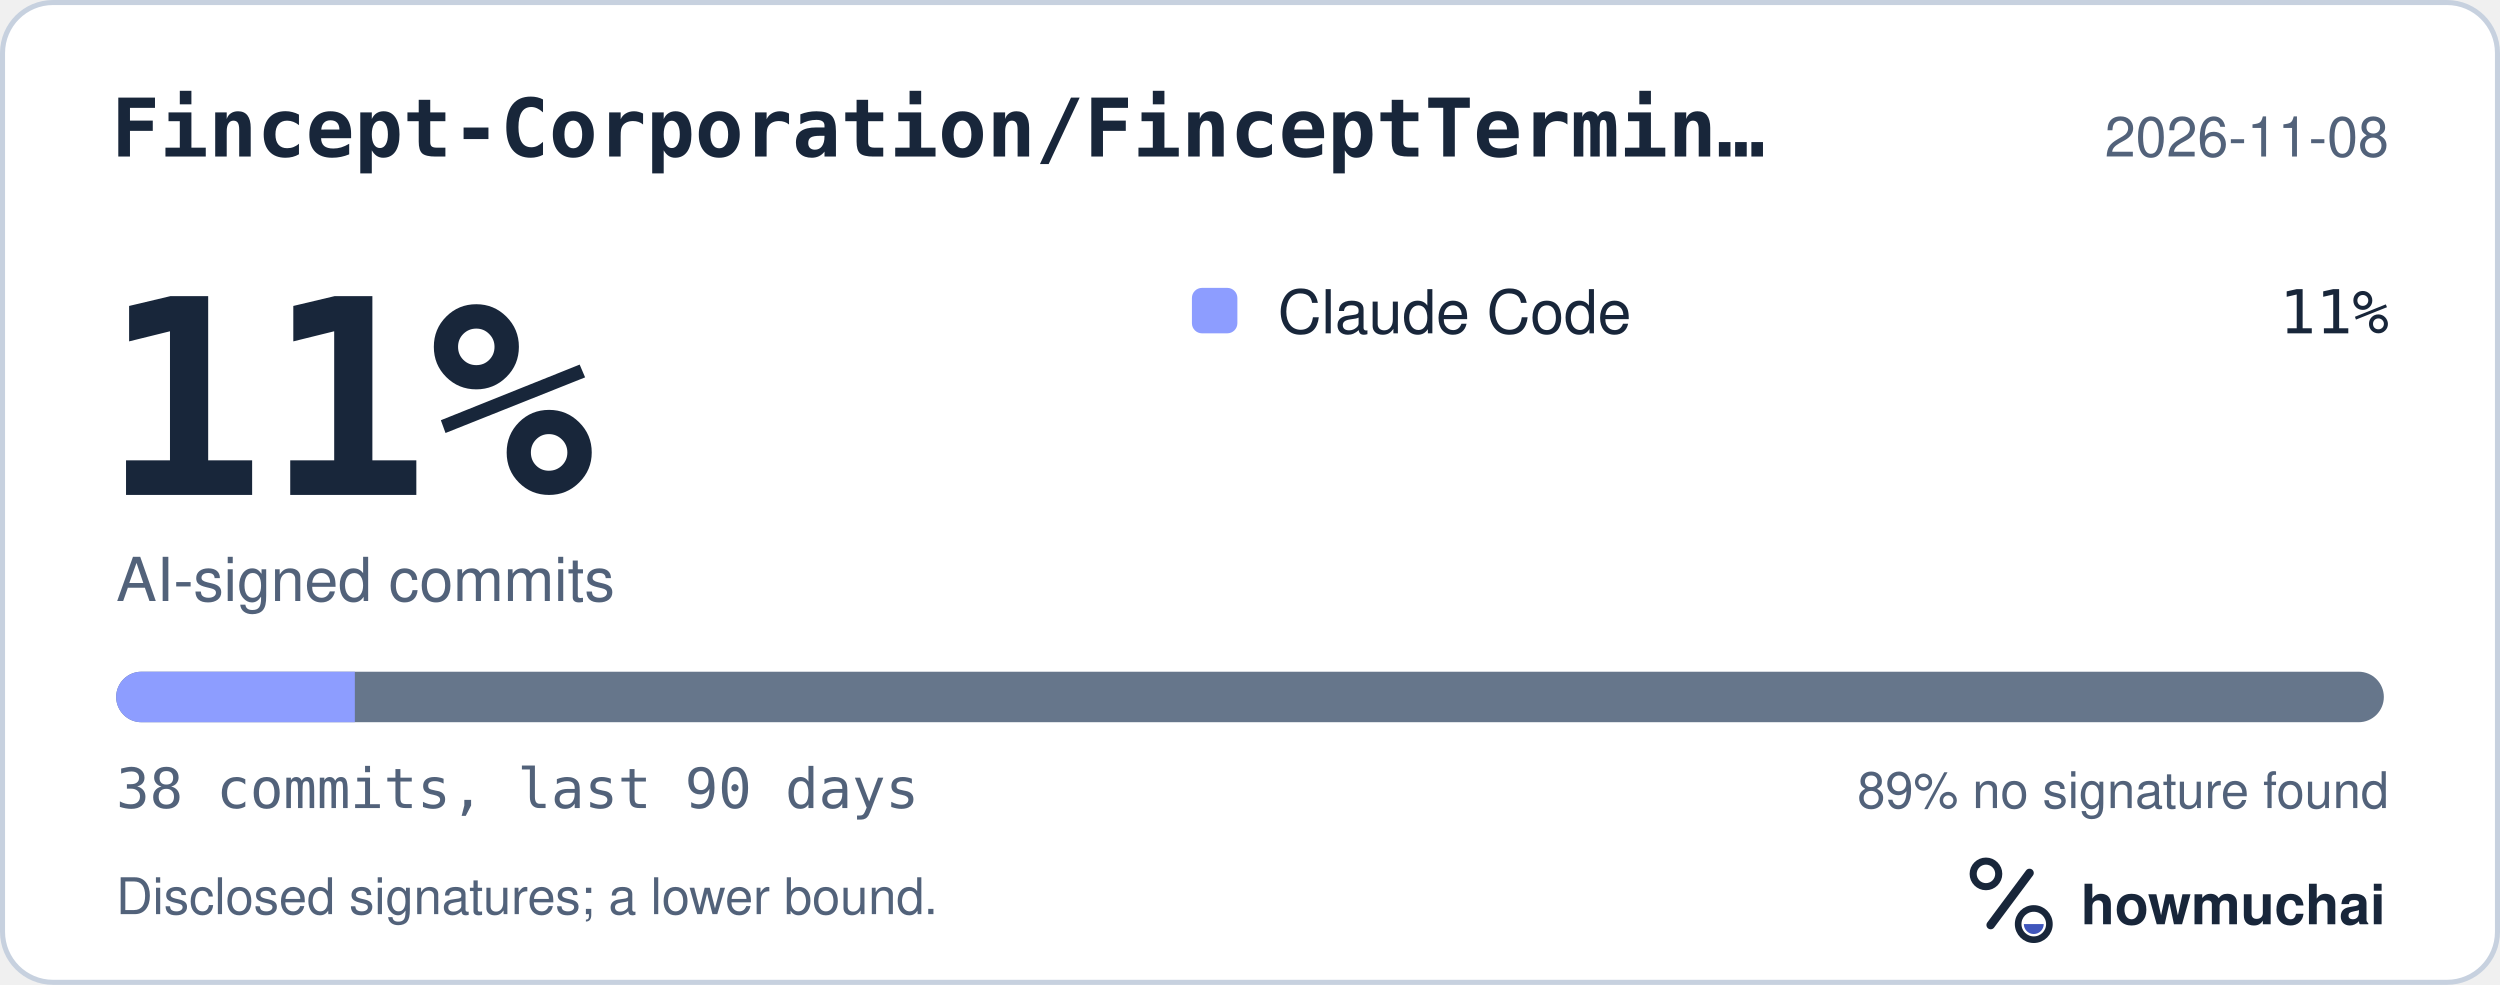
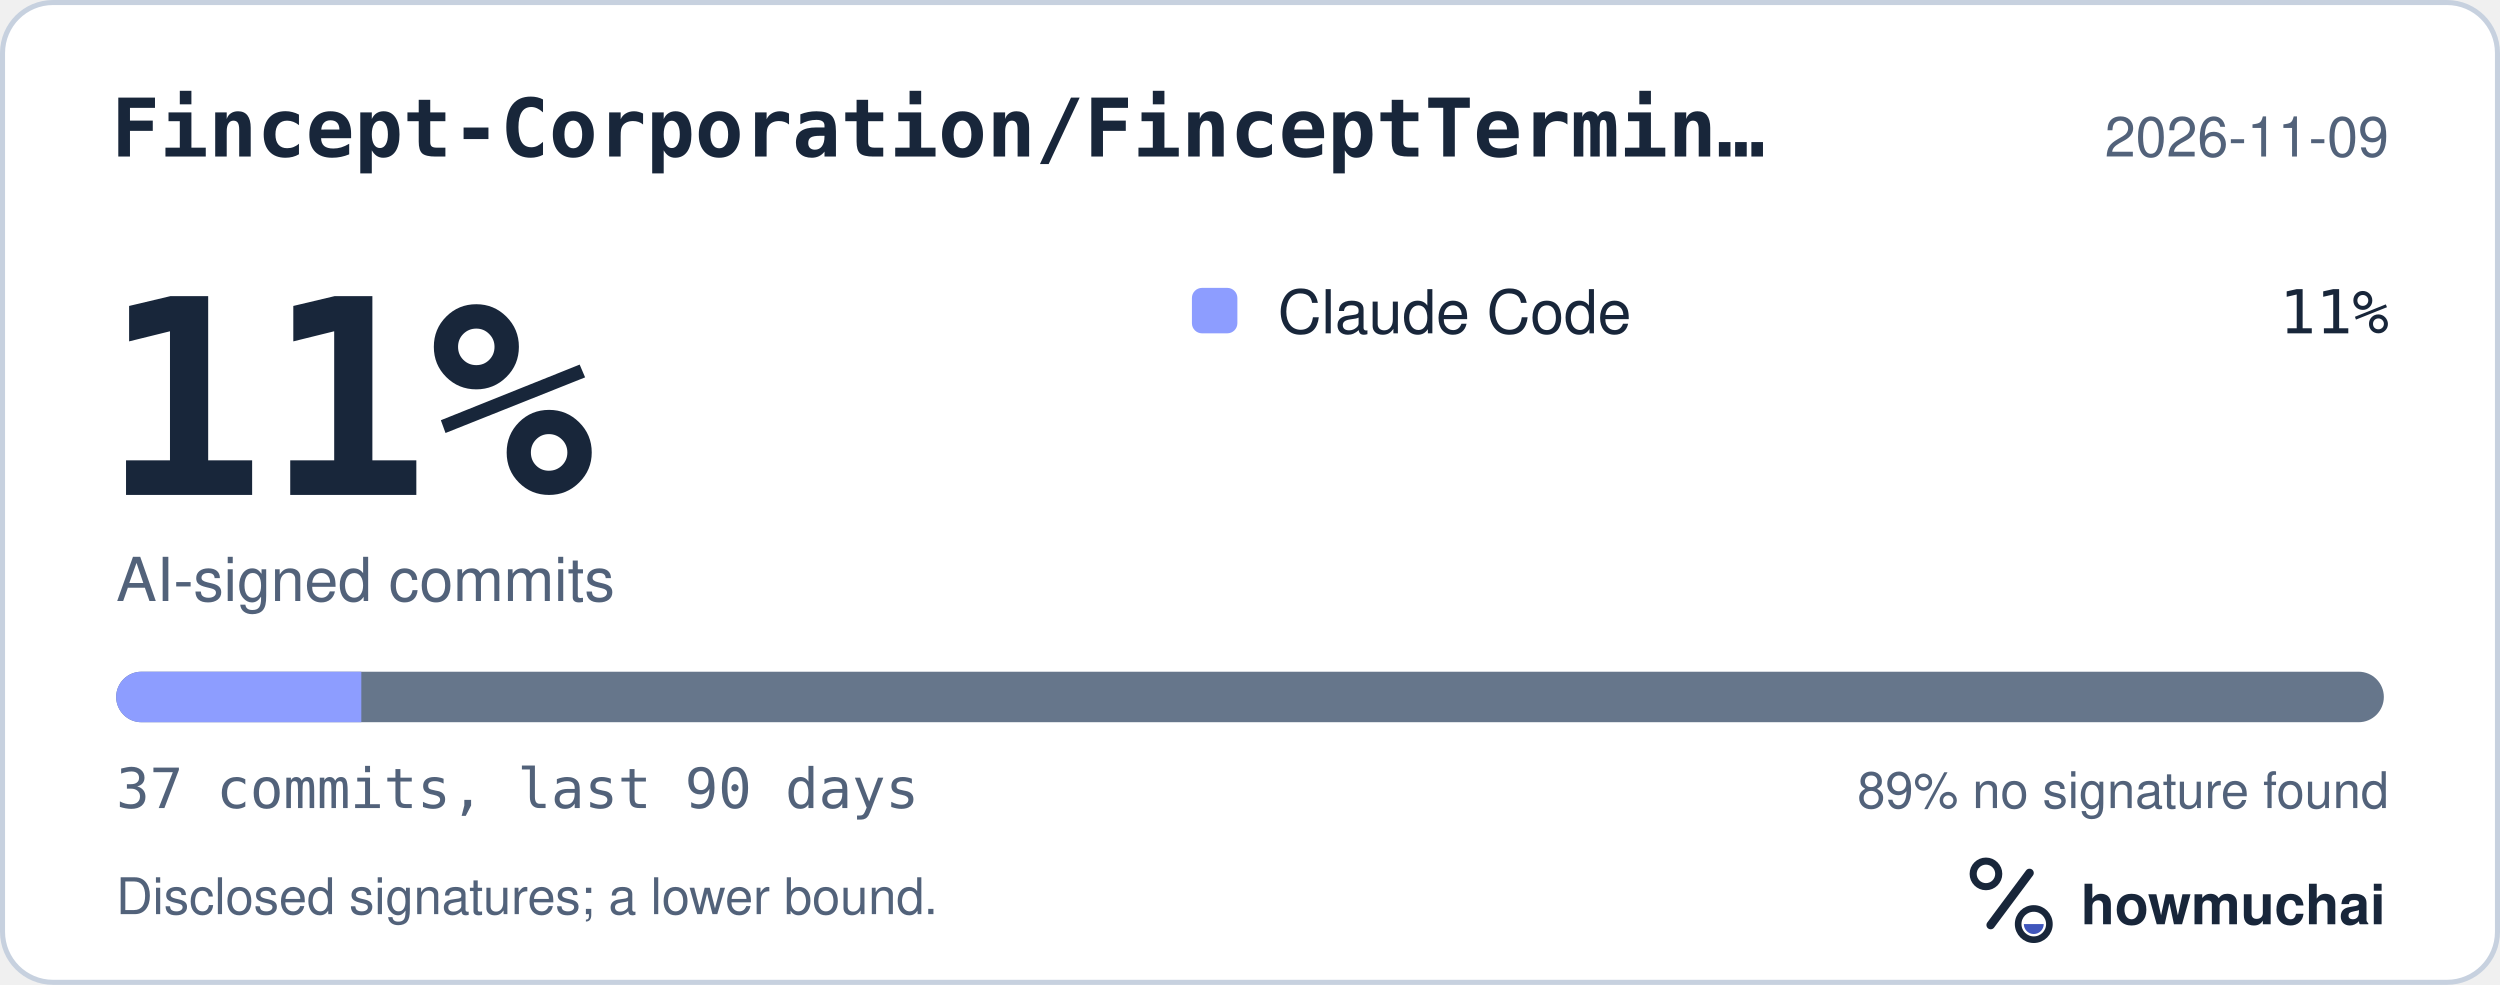
<svg xmlns="http://www.w3.org/2000/svg" width="495" height="195" viewBox="0 0 495 195" role="img" aria-labelledby="hm-t hm-d">
  <rect x="0.5" y="0.5" width="494" height="194" rx="10" fill="#FFFFFF" stroke="#C7D1DF" />
  <text x="22" y="31" fill="#18263A" font-family="ui-monospace, SF Mono, Menlo, Consolas, IBM Plex Mono, monospace" font-size="16" font-weight="600">Fincept-Corporation/FinceptTermin…</text>
-   <text x="473" y="31" fill="#52627A" font-family="-apple-system, BlinkMacSystemFont, Segoe UI, Helvetica, Arial, Fira Sans, sans-serif" font-size="11" text-anchor="end">2026-11-08</text>
+   <text x="473" y="31" fill="#52627A" font-family="-apple-system, BlinkMacSystemFont, Segoe UI, Helvetica, Arial, Fira Sans, sans-serif" font-size="11" text-anchor="end">2026-11-09</text>
  <text x="20" y="98" fill="#18263A" font-family="ui-monospace, SF Mono, Menlo, Consolas, IBM Plex Mono, monospace" font-size="54" font-weight="700">11%</text>
  <text x="23" y="119" fill="#52627A" font-family="-apple-system, BlinkMacSystemFont, Segoe UI, Helvetica, Arial, Fira Sans, sans-serif" font-size="12">AI-signed commits</text>
  <rect x="236" y="57" width="9" height="9" rx="2" fill="#8D9DFF" />
  <text x="253" y="66" fill="#18263A" font-family="-apple-system, BlinkMacSystemFont, Segoe UI, Helvetica, Arial, Fira Sans, sans-serif" font-size="12">Claude Code</text>
  <text x="473" y="66" fill="#18263A" font-family="ui-monospace, SF Mono, Menlo, Consolas, IBM Plex Mono, monospace" font-size="12" text-anchor="end">11%</text>
  <defs>
    <clipPath id="hm-bar">
      <rect x="23" y="133" width="449" height="10" rx="5" />
    </clipPath>
  </defs>
  <rect x="23" y="133" width="449" height="10" rx="5" fill="#66768B" />
  <g clip-path="url(#hm-bar)">
-     <rect x="23.00" y="133" width="47.26" height="10" fill="#8D9DFF" />
+     <rect x="23.00" y="133" width="48.54" height="10" fill="#8D9DFF" />
  </g>
-   <text x="23" y="160" fill="#52627A" font-family="ui-monospace, SF Mono, Menlo, Consolas, IBM Plex Mono, monospace" font-size="11">38 commits, last 90 days</text>
+   <text x="23" y="160" fill="#52627A" font-family="ui-monospace, SF Mono, Menlo, Consolas, IBM Plex Mono, monospace" font-size="11">37 commits, last 90 days</text>
  <text x="473" y="160" fill="#52627A" font-family="-apple-system, BlinkMacSystemFont, Segoe UI, Helvetica, Arial, Fira Sans, sans-serif" font-size="10" text-anchor="end">89% no signature found</text>
  <text x="23" y="181" fill="#52627A" font-family="-apple-system, BlinkMacSystemFont, Segoe UI, Helvetica, Arial, Fira Sans, sans-serif" font-size="10">Disclosed signatures; a lower bound.</text>
  <g transform="translate(386 166) scale(0.046875)">
    <circle cx="154" cy="150" r="54" fill="none" stroke="#18263A" stroke-width="30" />
    <path d="M174 366 338 146" fill="none" stroke="#18263A" stroke-width="36" stroke-linecap="round" />
    <circle cx="356" cy="362" r="66" fill="none" stroke="#18263A" stroke-width="28" />
    <path d="M314 362a42 42 0 0 0 84 0Z" fill="#4056BC" />
  </g>
  <text x="412" y="183" fill="#18263A" font-family="-apple-system, BlinkMacSystemFont, Segoe UI, Helvetica, Arial, Fira Sans, sans-serif" font-size="11" font-weight="650">howmuchai</text>
</svg>
